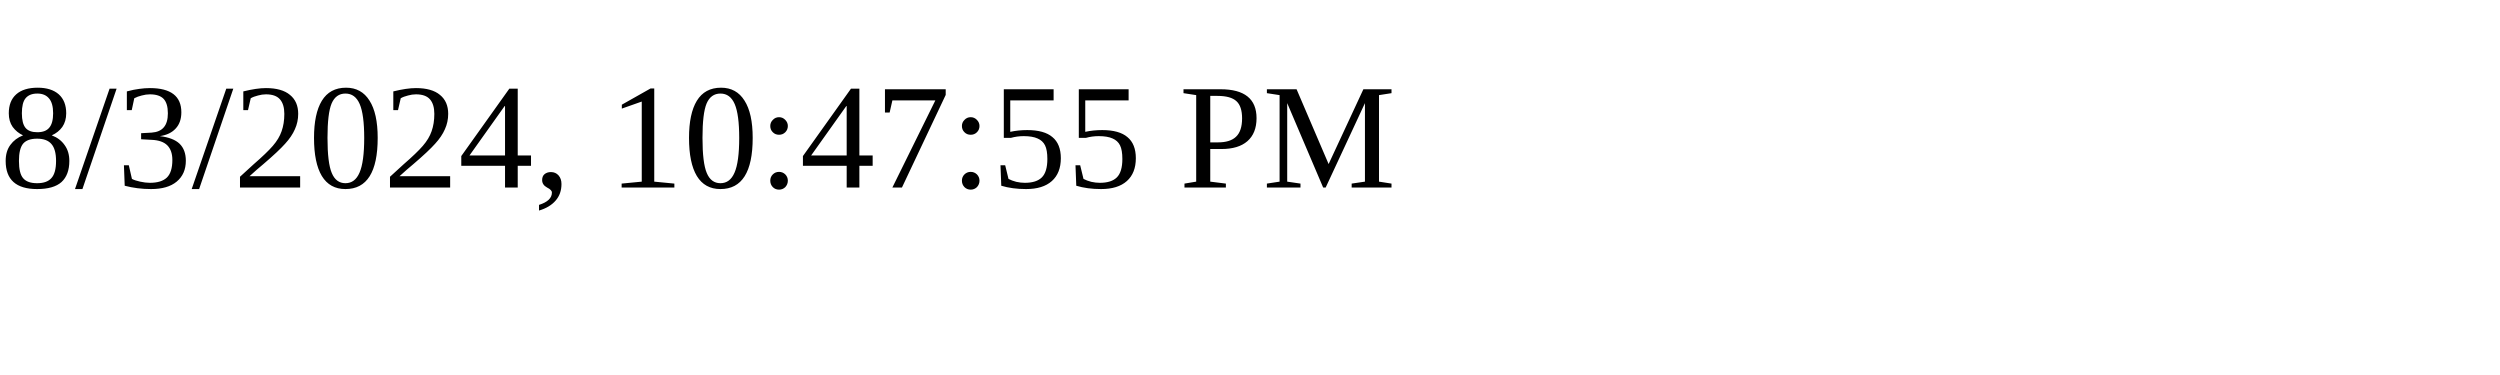
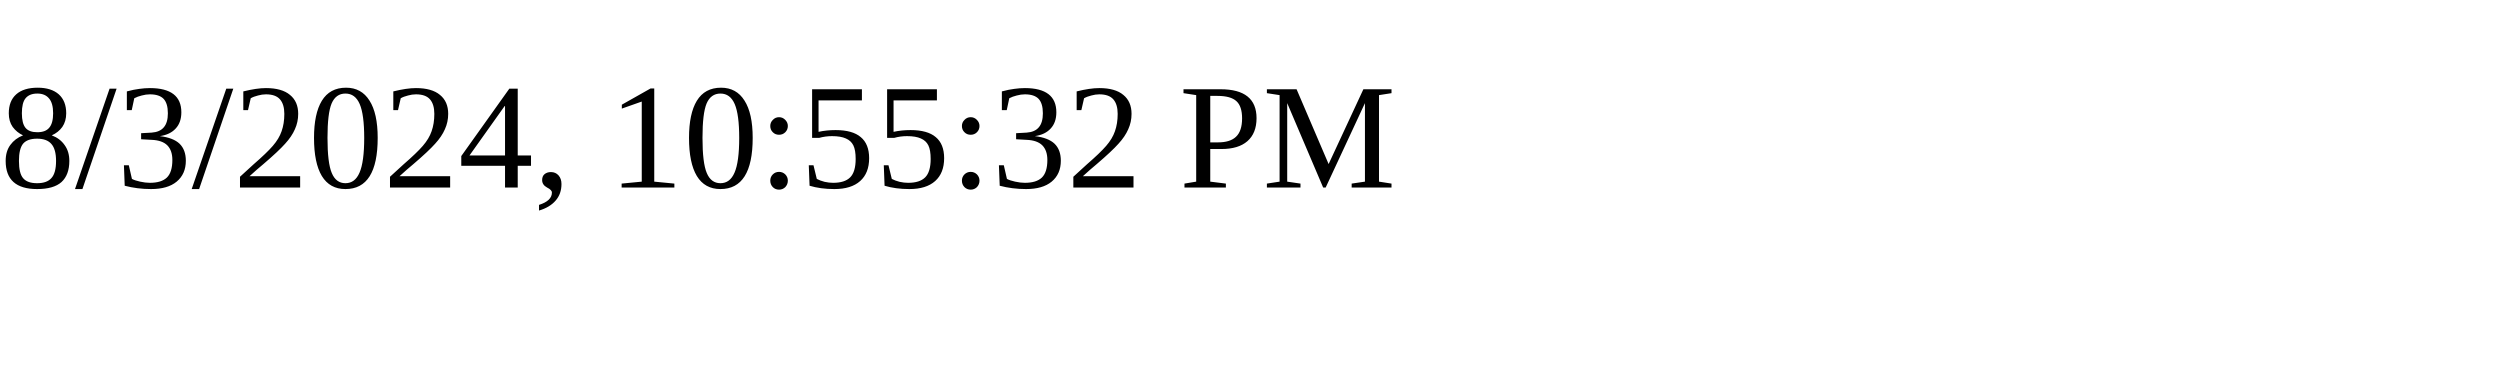
<svg xmlns="http://www.w3.org/2000/svg" height="30" width="200">
-   <text x="0" y="15">8/3/2024, 10:47:55 PM</text>
+   <text x="0" y="15">8/3/2024, 10:55:32 PM</text>
</svg>
